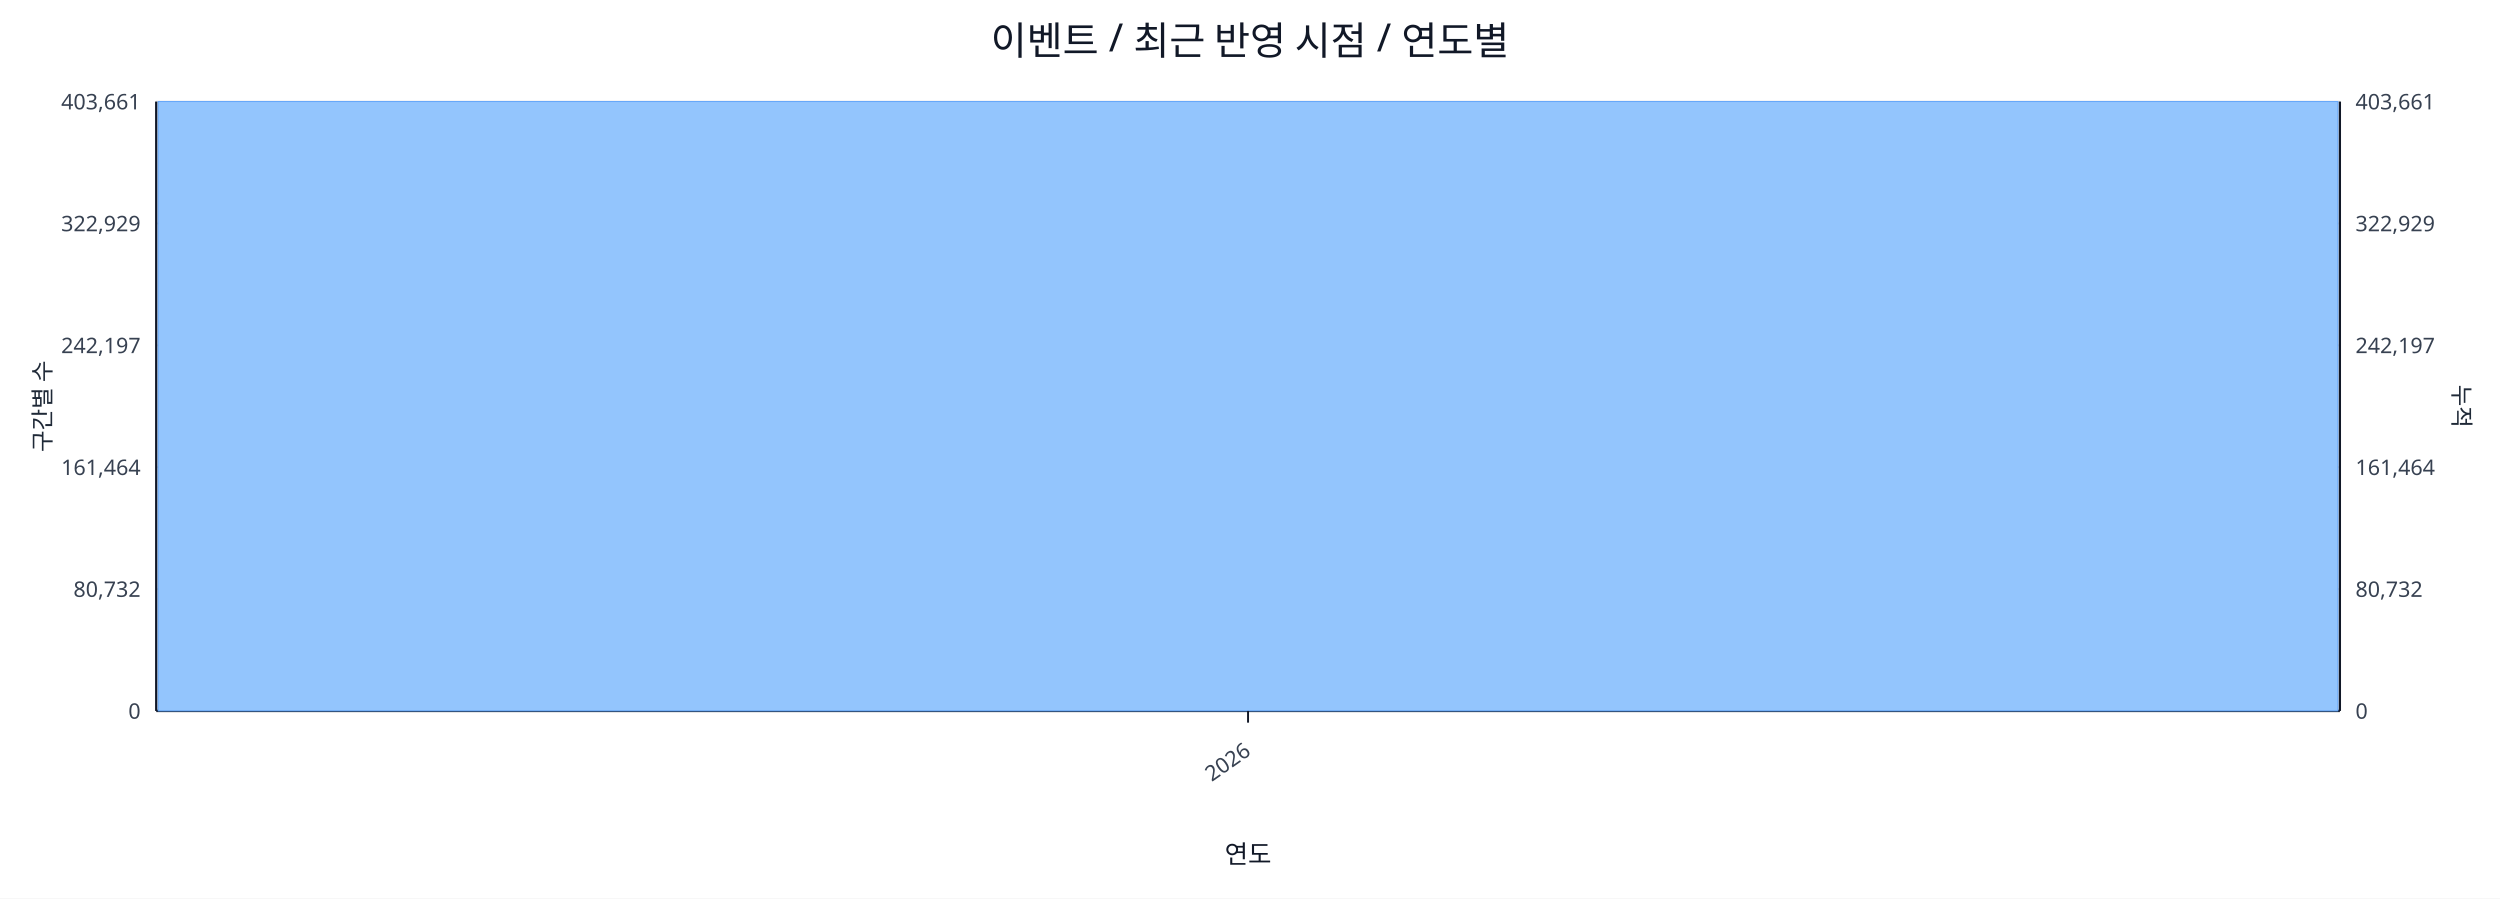
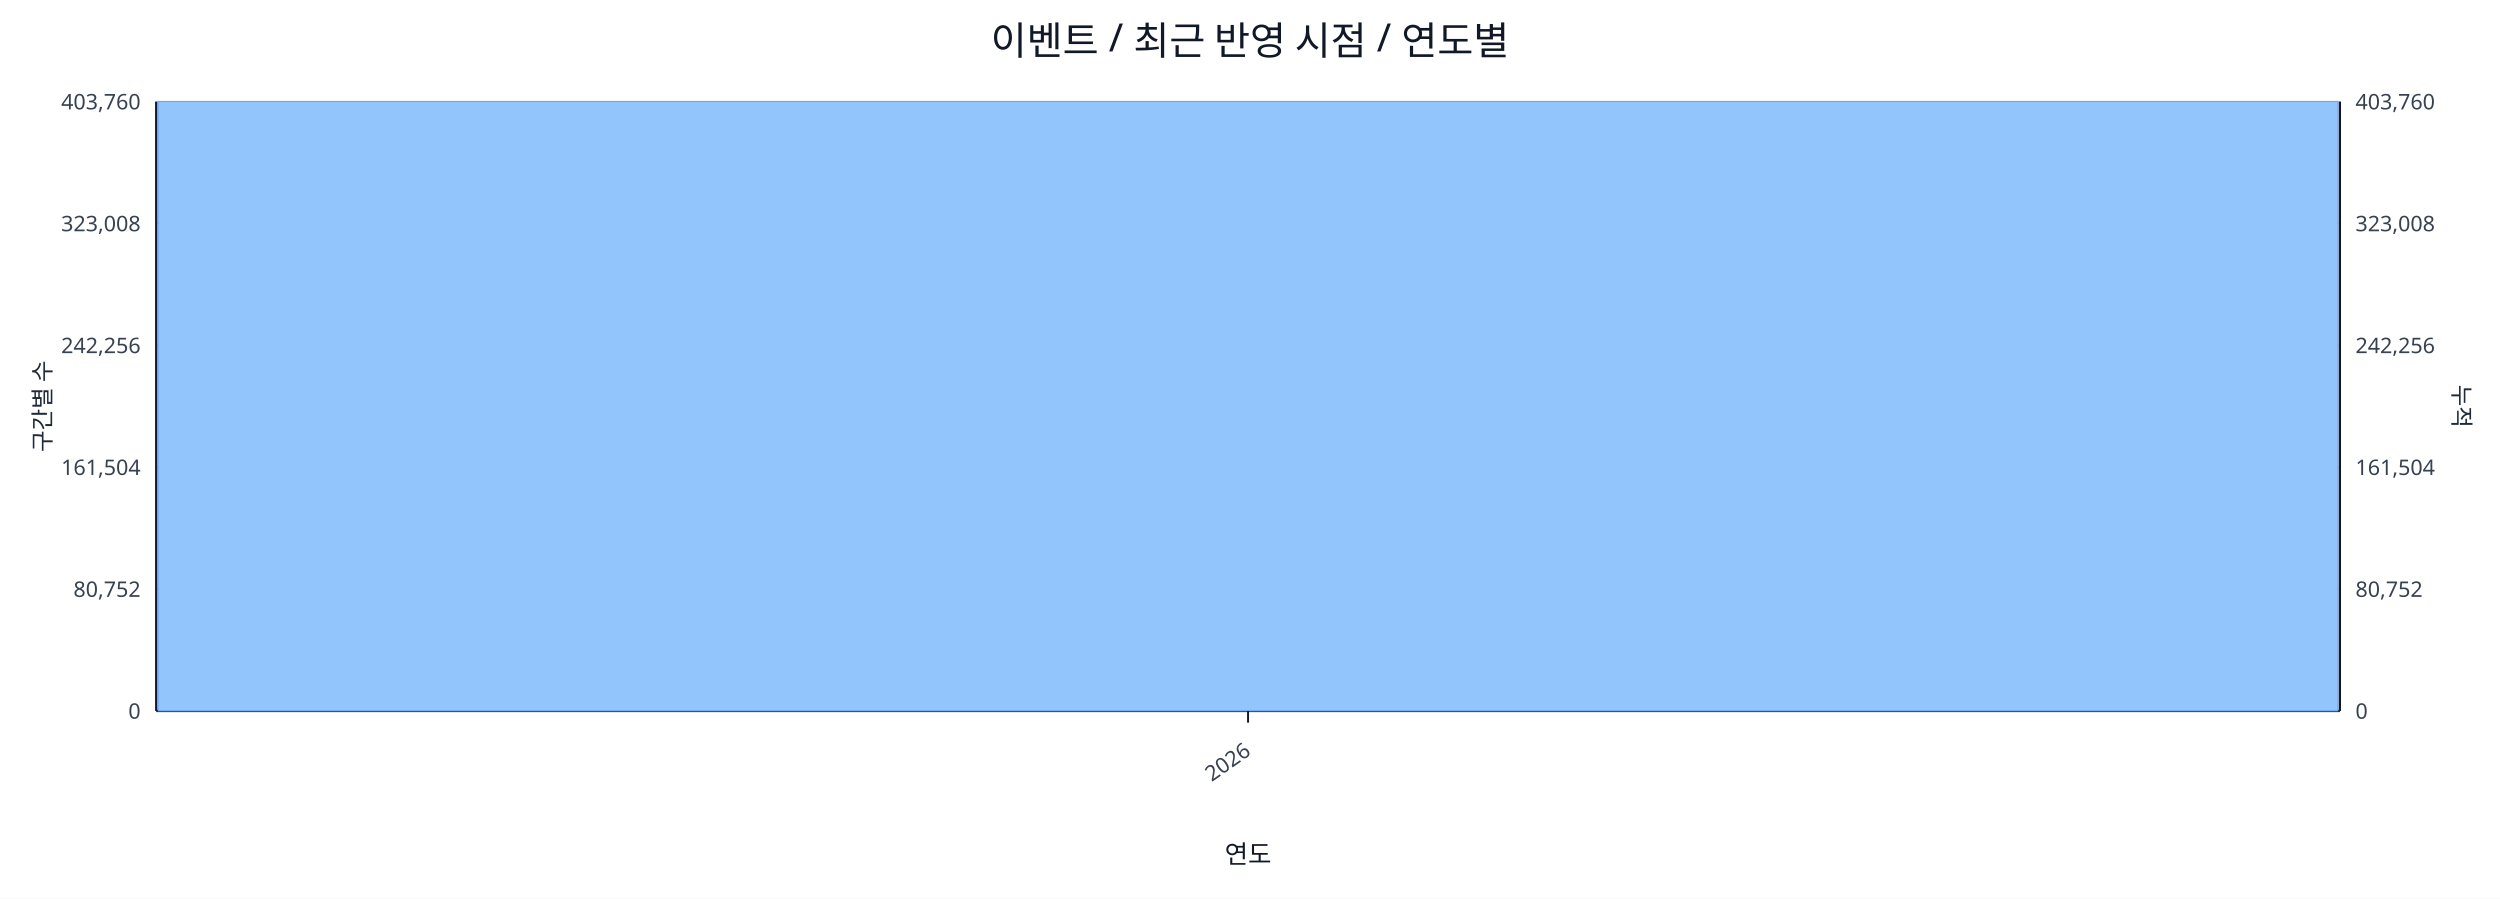
<svg xmlns="http://www.w3.org/2000/svg" width="1280" height="460" viewBox="0 0 1280 460">
  <rect x="0" y="0" width="100%" height="100%" fill="#ffffff" />
  <text x="640.0" y="28" font-size="20" text-anchor="middle" font-family="sans-serif" fill="#111827">이벤트 / 최근 반영 시점 / 연도별</text>
  <line x1="80.0" y1="52.0" x2="1198.0" y2="52.0" stroke="#e5e7eb" stroke-width="1" />
-   <text x="72.0" y="56.0" font-size="11" text-anchor="end" font-family="sans-serif" fill="#374151">403,661</text>
-   <text x="1206.0" y="56.0" font-size="11" text-anchor="start" font-family="sans-serif" fill="#374151">403,661</text>
+   <text x="72.0" y="56.0" font-size="11" text-anchor="end" font-family="sans-serif" fill="#374151">403,760</text>
+   <text x="1206.0" y="56.0" font-size="11" text-anchor="start" font-family="sans-serif" fill="#374151">403,760</text>
  <line x1="80.0" y1="114.4" x2="1198.0" y2="114.4" stroke="#e5e7eb" stroke-width="1" />
-   <text x="72.0" y="118.4" font-size="11" text-anchor="end" font-family="sans-serif" fill="#374151">322,929</text>
-   <text x="1206.0" y="118.4" font-size="11" text-anchor="start" font-family="sans-serif" fill="#374151">322,929</text>
+   <text x="72.0" y="118.4" font-size="11" text-anchor="end" font-family="sans-serif" fill="#374151">323,008</text>
+   <text x="1206.0" y="118.4" font-size="11" text-anchor="start" font-family="sans-serif" fill="#374151">323,008</text>
  <line x1="80.0" y1="176.8" x2="1198.0" y2="176.8" stroke="#e5e7eb" stroke-width="1" />
-   <text x="72.0" y="180.8" font-size="11" text-anchor="end" font-family="sans-serif" fill="#374151">242,197</text>
-   <text x="1206.0" y="180.8" font-size="11" text-anchor="start" font-family="sans-serif" fill="#374151">242,197</text>
+   <text x="72.0" y="180.8" font-size="11" text-anchor="end" font-family="sans-serif" fill="#374151">242,256</text>
+   <text x="1206.0" y="180.8" font-size="11" text-anchor="start" font-family="sans-serif" fill="#374151">242,256</text>
  <line x1="80.0" y1="239.2" x2="1198.0" y2="239.2" stroke="#e5e7eb" stroke-width="1" />
-   <text x="72.0" y="243.2" font-size="11" text-anchor="end" font-family="sans-serif" fill="#374151">161,464</text>
-   <text x="1206.0" y="243.2" font-size="11" text-anchor="start" font-family="sans-serif" fill="#374151">161,464</text>
+   <text x="72.0" y="243.2" font-size="11" text-anchor="end" font-family="sans-serif" fill="#374151">161,504</text>
+   <text x="1206.0" y="243.2" font-size="11" text-anchor="start" font-family="sans-serif" fill="#374151">161,504</text>
  <line x1="80.0" y1="301.6" x2="1198.0" y2="301.6" stroke="#e5e7eb" stroke-width="1" />
-   <text x="72.0" y="305.6" font-size="11" text-anchor="end" font-family="sans-serif" fill="#374151">80,732</text>
-   <text x="1206.0" y="305.6" font-size="11" text-anchor="start" font-family="sans-serif" fill="#374151">80,732</text>
+   <text x="72.0" y="305.6" font-size="11" text-anchor="end" font-family="sans-serif" fill="#374151">80,752</text>
+   <text x="1206.0" y="305.6" font-size="11" text-anchor="start" font-family="sans-serif" fill="#374151">80,752</text>
  <line x1="80.0" y1="364.0" x2="1198.0" y2="364.0" stroke="#e5e7eb" stroke-width="1" />
  <text x="72.0" y="368.0" font-size="11" text-anchor="end" font-family="sans-serif" fill="#374151">0</text>
  <text x="1206.0" y="368.0" font-size="11" text-anchor="start" font-family="sans-serif" fill="#374151">0</text>
  <line x1="80.0" y1="364.0" x2="1198.0" y2="364.0" stroke="#111827" stroke-width="1.2" />
  <line x1="80.0" y1="52.0" x2="80.0" y2="364.0" stroke="#111827" stroke-width="1.2" />
  <line x1="1198.0" y1="52.0" x2="1198.0" y2="364.0" stroke="#111827" stroke-width="1.2" />
  <rect x="81.0" y="52.0" width="1116.0" height="312.0" fill="#93c5fd" stroke="#60a5fa" stroke-width="0.5" />
  <polyline fill="none" stroke="#ef4444" stroke-width="2" points="639.0,52.0" />
  <line x1="639.0" y1="364.0" x2="639.0" y2="370.0" stroke="#111827" stroke-width="1" />
  <text x="641.0" y="386.0" font-size="11" text-anchor="end" transform="rotate(-35 641.0 386.0)" font-family="sans-serif" fill="#374151">2026</text>
  <text x="26" y="208.0" font-size="12" transform="rotate(-90 26 208.0)" text-anchor="middle" font-family="sans-serif" fill="#1f2937">구간별 수</text>
  <text x="1256.0" y="208.0" font-size="12" transform="rotate(90 1256.0 208.0)" text-anchor="middle" font-family="sans-serif" fill="#1f2937">누적</text>
  <text x="639.0" y="442.0" font-size="13" text-anchor="middle" font-family="sans-serif" fill="#111827">연도</text>
</svg>
